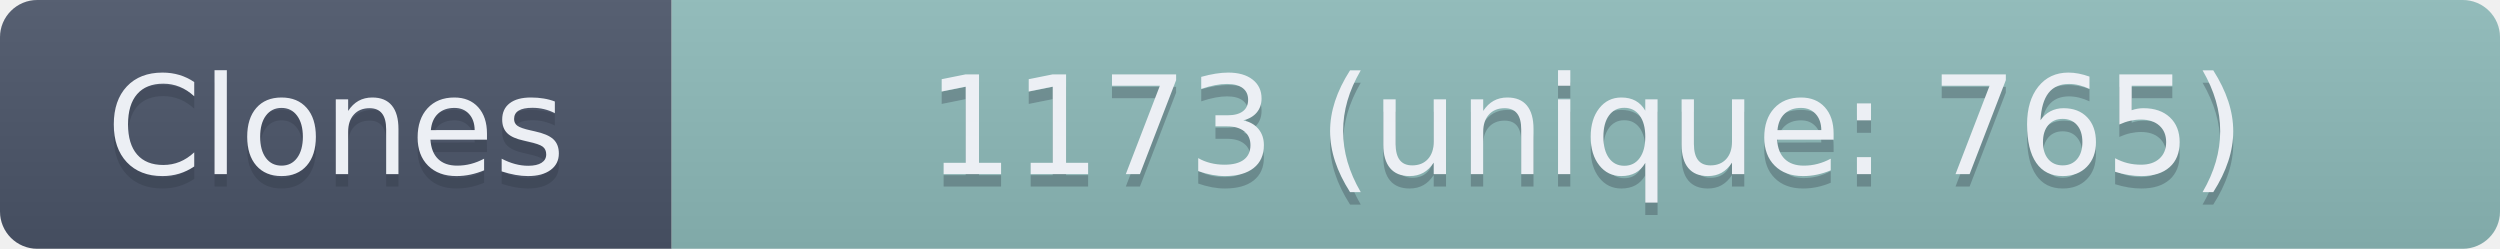
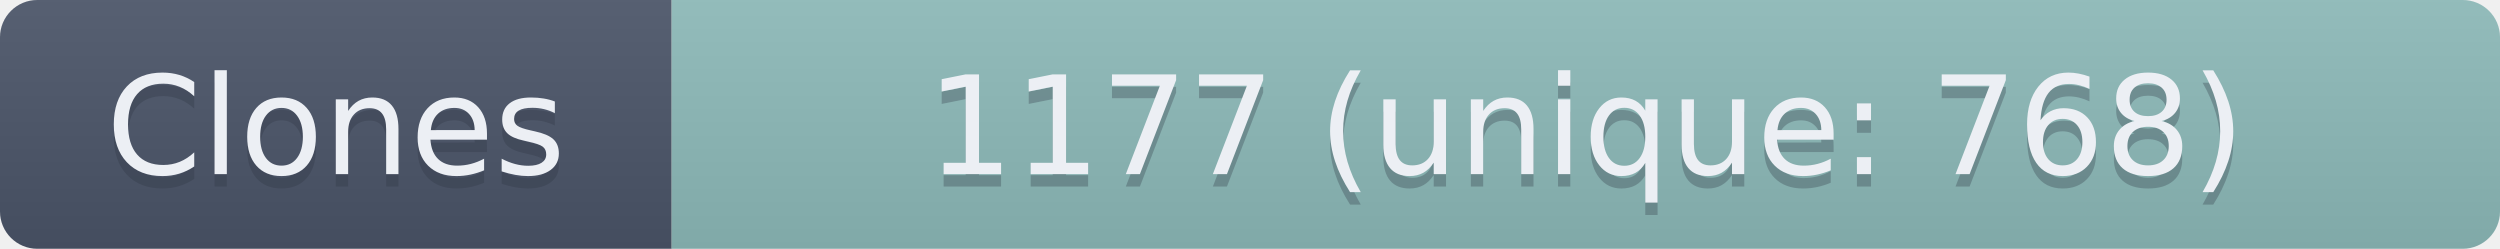
- <svg xmlns="http://www.w3.org/2000/svg" width="201" height="20" role="img" aria-label="Clones: 1173 (unique: 765)">
+ <svg xmlns="http://www.w3.org/2000/svg" width="201" height="20" role="img" aria-label="Clones: 1177 (unique: 768)">
  <linearGradient id="s" x2="0" y2="100%">
    <stop offset="0" stop-color="#bbb" stop-opacity=".1" />
    <stop offset="1" stop-opacity=".1" />
  </linearGradient>
  <clipPath id="r">
    <rect width="201" height="20" rx="3" fill="#fff" />
  </clipPath>
  <g clip-path="url(#r)">
    <rect width="54" height="20" fill="#4C566A" />
    <rect x="54" width="147" height="20" fill="#8FBCBB" />
    <rect width="201" height="20" fill="url(#s)" />
  </g>
  <g fill="#ECEFF4" text-anchor="middle" font-family="Verdana,Geneva,DejaVu Sans,sans-serif" text-rendering="geometricPrecision" font-size="110">
    <text aria-hidden="true" x="270" y="150" fill="#2E3440" fill-opacity=".3" transform="scale(.1)" textLength="440">Clones</text>
    <text x="270" y="140" transform="scale(.1)" textLength="440">Clones</text>
-     <text aria-hidden="true" x="1275" y="150" fill="#2E3440" fill-opacity=".3" transform="scale(.1)" textLength="1370">1173 (unique: 765)</text>
-     <text x="1275" y="140" transform="scale(.1)" textLength="1370">1173 (unique: 765)</text>
+     <text aria-hidden="true" x="1275" y="150" fill="#2E3440" fill-opacity=".3" transform="scale(.1)" textLength="1370">1177 (unique: 768)</text>
+     <text x="1275" y="140" transform="scale(.1)" textLength="1370">1177 (unique: 768)</text>
  </g>
</svg>
